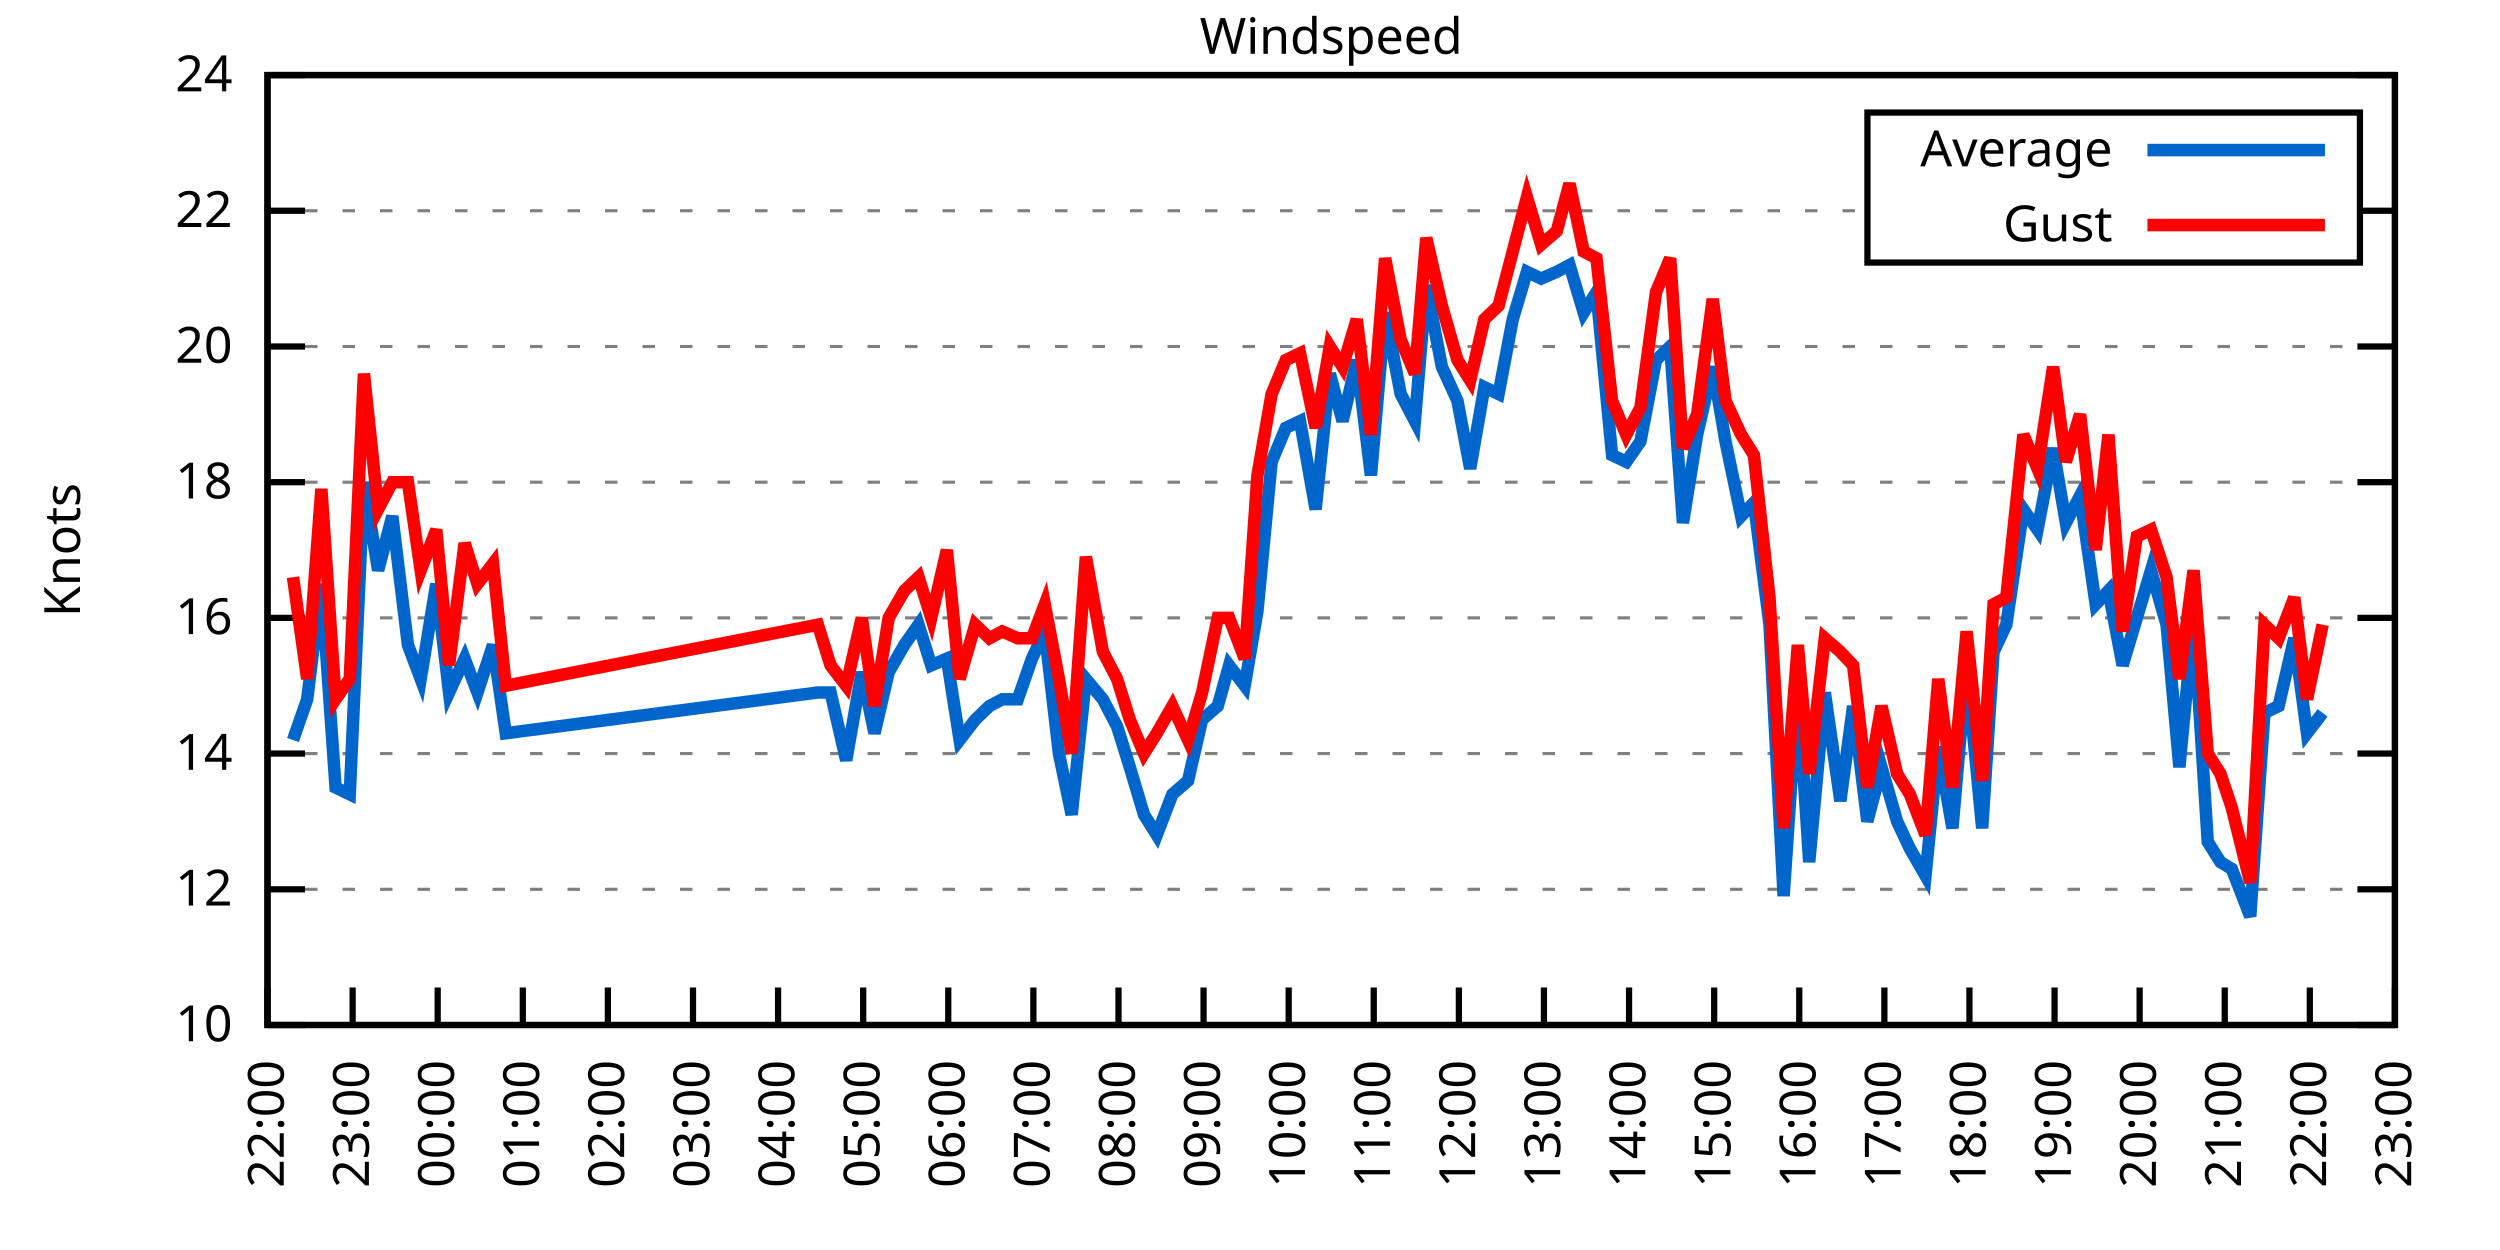
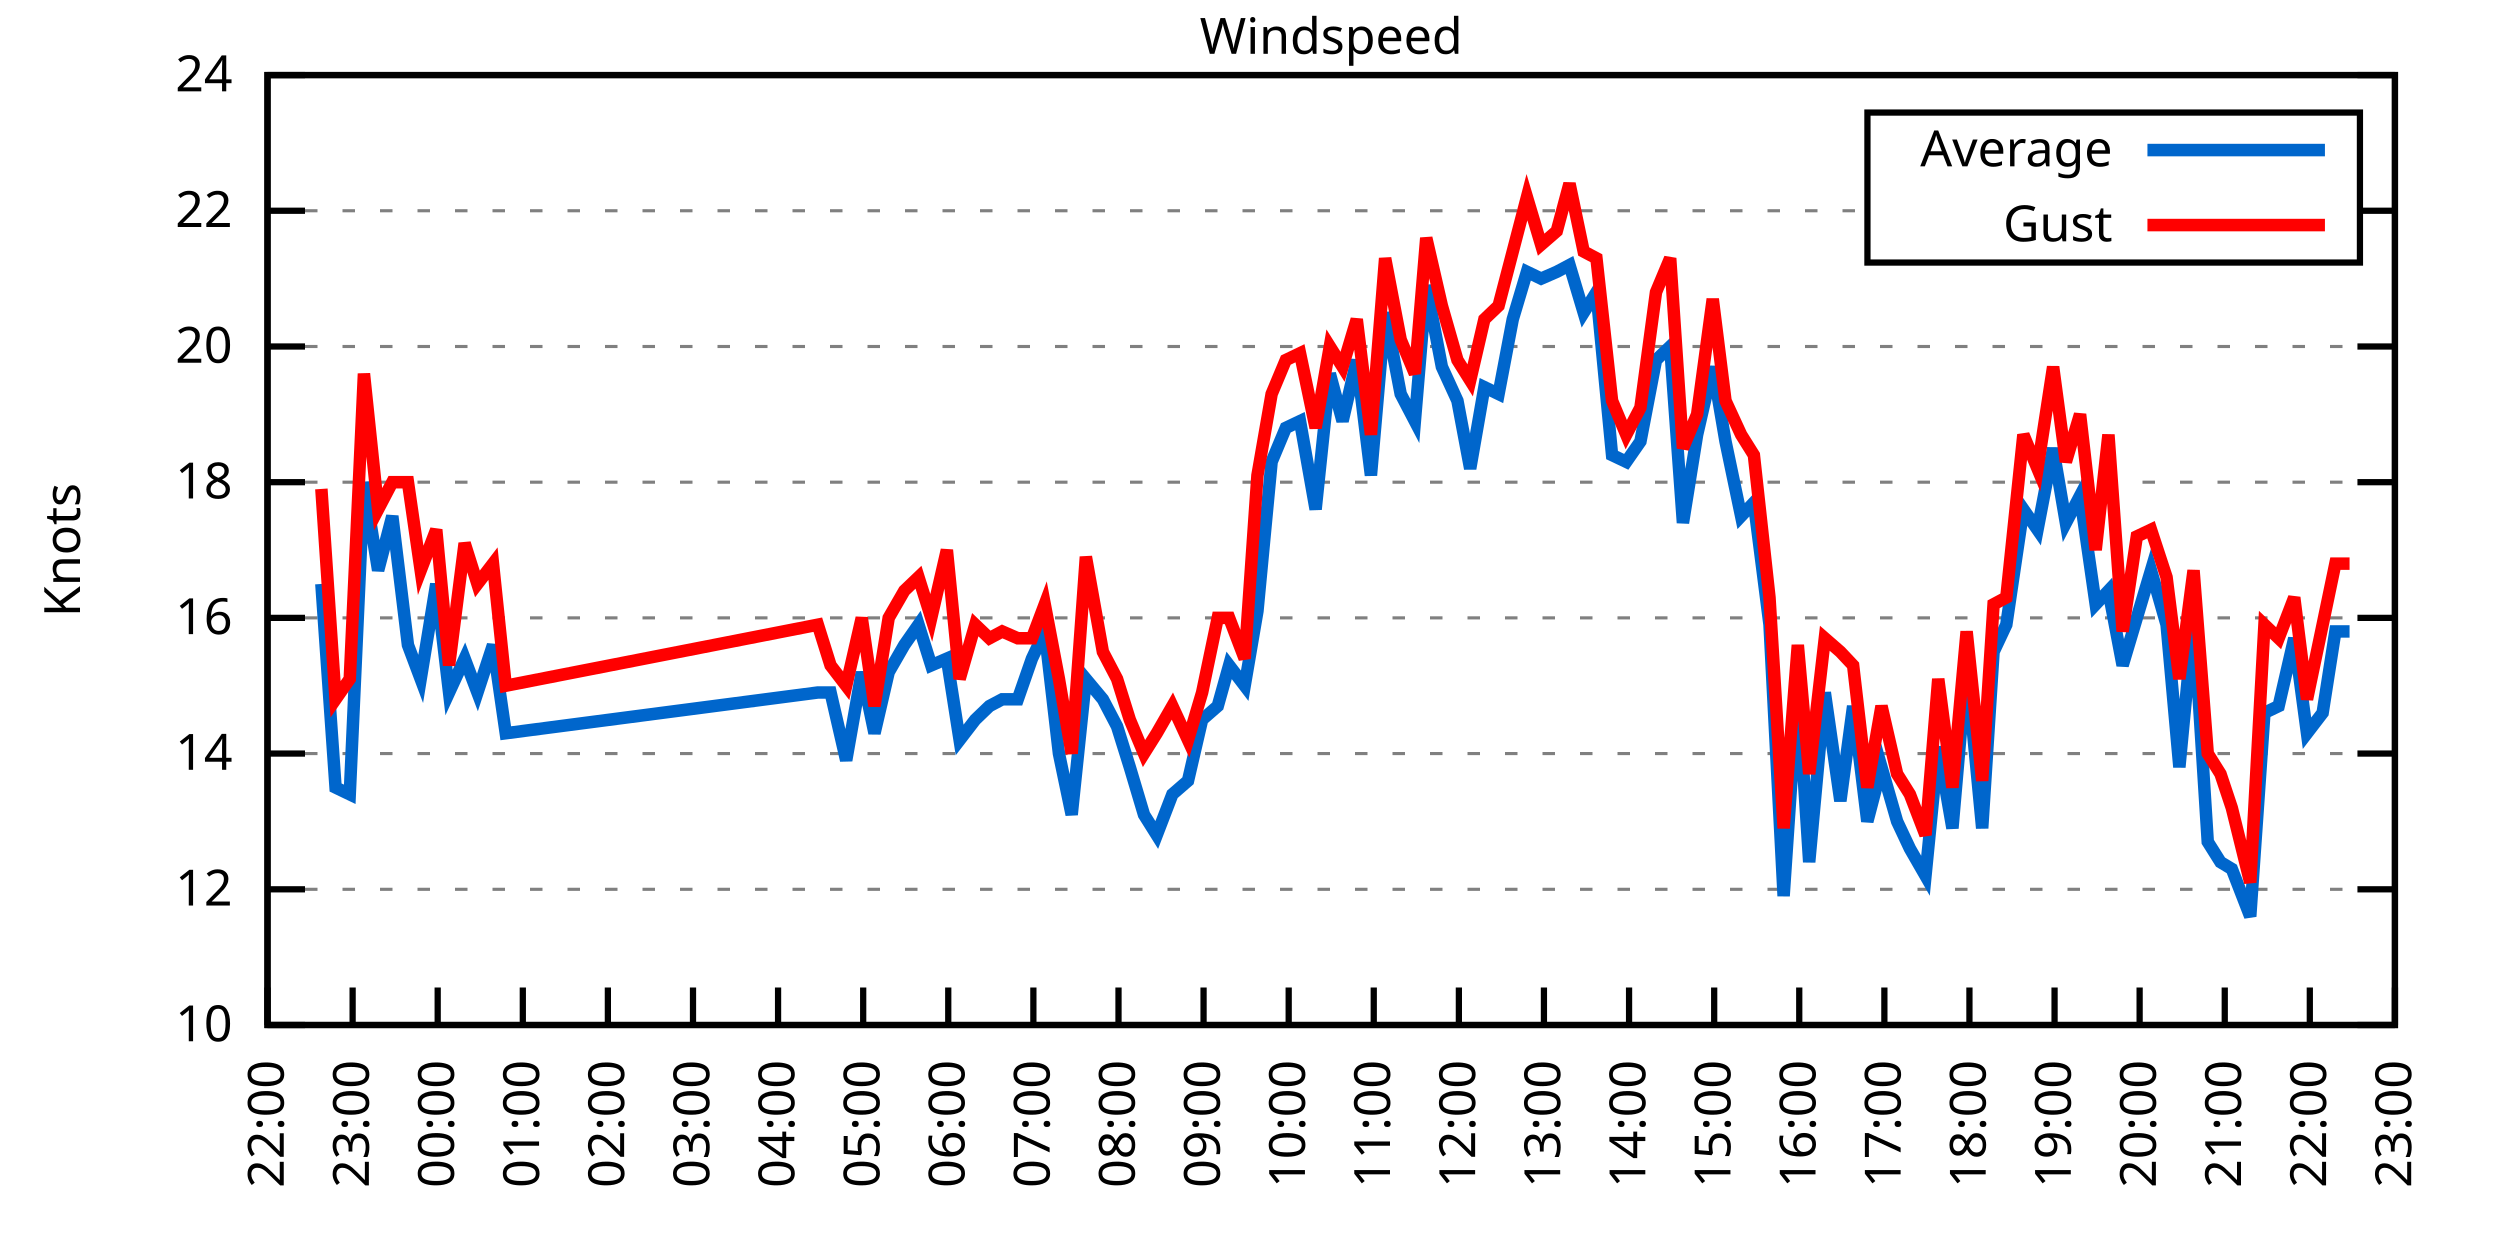
<svg xmlns="http://www.w3.org/2000/svg" xmlns:xlink="http://www.w3.org/1999/xlink" width="400" height="200" viewBox="0 0 400 200">
  <g id="gnuplot_canvas">
    <rect x="0" y="0" width="400" height="200" fill="none" />
    <defs>
      <circle id="gpDot" r="0.5" stroke-width="0.5" stroke="currentColor" />
      <path id="gpPt0" stroke-width="0.333" stroke="currentColor" d="M-1,0 h2 M0,-1 v2" />
      <path id="gpPt1" stroke-width="0.333" stroke="currentColor" d="M-1,-1 L1,1 M1,-1 L-1,1" />
      <path id="gpPt2" stroke-width="0.333" stroke="currentColor" d="M-1,0 L1,0 M0,-1 L0,1 M-1,-1 L1,1 M-1,1 L1,-1" />
      <rect id="gpPt3" stroke-width="0.333" stroke="currentColor" x="-1" y="-1" width="2" height="2" />
      <rect id="gpPt4" stroke-width="0.333" stroke="currentColor" fill="currentColor" x="-1" y="-1" width="2" height="2" />
      <circle id="gpPt5" stroke-width="0.333" stroke="currentColor" cx="0" cy="0" r="1" />
      <use xlink:href="#gpPt5" id="gpPt6" fill="currentColor" stroke="none" />
      <path id="gpPt7" stroke-width="0.333" stroke="currentColor" d="M0,-1.33 L-1.33,0.67 L1.33,0.67 z" />
      <use xlink:href="#gpPt7" id="gpPt8" fill="currentColor" stroke="none" />
      <use xlink:href="#gpPt7" id="gpPt9" stroke="currentColor" transform="rotate(180)" />
      <use xlink:href="#gpPt9" id="gpPt10" fill="currentColor" stroke="none" />
      <use xlink:href="#gpPt3" id="gpPt11" stroke="currentColor" transform="rotate(45)" />
      <use xlink:href="#gpPt11" id="gpPt12" fill="currentColor" stroke="none" />
      <path id="gpPt13" stroke-width="0.333" stroke="currentColor" d="M0,1.330 L1.265,0.411 L0.782,-1.067 L-0.782,-1.076 L-1.265,0.411 z" />
      <use xlink:href="#gpPt13" id="gpPt14" fill="currentColor" stroke="none" />
      <filter id="textbox" filterUnits="objectBoundingBox" x="0" y="0" height="1" width="1">
        <feFlood flood-color="white" flood-opacity="1" result="bgnd" />
        <feComposite in="SourceGraphic" in2="bgnd" operator="atop" />
      </filter>
      <filter id="greybox" filterUnits="objectBoundingBox" x="0" y="0" height="1" width="1">
        <feFlood flood-color="lightgrey" flood-opacity="1" result="grey" />
        <feComposite in="SourceGraphic" in2="grey" operator="atop" />
      </filter>
    </defs>
    <g fill="none" color="white" stroke="currentColor" stroke-width="1.00" stroke-linecap="butt" stroke-linejoin="miter">
</g>
    <g fill="none" color="black" stroke="currentColor" stroke-width="1.00" stroke-linecap="butt" stroke-linejoin="miter">
      <g stroke="none" shape-rendering="crispEdges">
        <polygon fill="rgb(255, 255, 255)" points="42.80,164.00 383.18,164.00 383.18,12.02 42.80,12.02 " />
      </g>
    </g>
    <g fill="none" color="black" stroke="currentColor" stroke-width="1.00" stroke-linecap="butt" stroke-linejoin="miter">
</g>
    <g fill="none" color="black" stroke="black" stroke-width="0.50" stroke-linecap="butt" stroke-linejoin="miter">
</g>
    <g fill="none" color="gray" stroke="currentColor" stroke-width="0.50" stroke-linecap="butt" stroke-linejoin="miter">
      <path stroke="gray" stroke-dasharray="2,4" class="gridline" d="M42.80,164.00 L383.19,164.00  " />
    </g>
    <g fill="none" color="gray" stroke="gray" stroke-width="1.00" stroke-linecap="butt" stroke-linejoin="miter">
</g>
    <g fill="none" color="black" stroke="currentColor" stroke-width="1.00" stroke-linecap="butt" stroke-linejoin="miter">
      <path stroke="black" d="M42.80,164.00 L48.80,164.00 M383.19,164.00 L377.19,164.00  " />
      <g transform="translate(37.20,166.60)" stroke="none" fill="black" font-family="Sans" font-size="8.00" text-anchor="end">
        <text>
          <tspan font-family="Sans"> 10</tspan>
        </text>
      </g>
    </g>
    <g fill="none" color="black" stroke="currentColor" stroke-width="1.00" stroke-linecap="butt" stroke-linejoin="miter">
</g>
    <g fill="none" color="black" stroke="black" stroke-width="0.50" stroke-linecap="butt" stroke-linejoin="miter">
</g>
    <g fill="none" color="gray" stroke="currentColor" stroke-width="0.50" stroke-linecap="butt" stroke-linejoin="miter">
      <path stroke="gray" stroke-dasharray="2,4" class="gridline" d="M42.80,142.29 L383.19,142.29  " />
    </g>
    <g fill="none" color="gray" stroke="gray" stroke-width="1.00" stroke-linecap="butt" stroke-linejoin="miter">
</g>
    <g fill="none" color="black" stroke="currentColor" stroke-width="1.00" stroke-linecap="butt" stroke-linejoin="miter">
      <path stroke="black" d="M42.80,142.29 L48.80,142.29 M383.19,142.29 L377.19,142.29  " />
      <g transform="translate(37.20,144.89)" stroke="none" fill="black" font-family="Sans" font-size="8.00" text-anchor="end">
        <text>
          <tspan font-family="Sans"> 12</tspan>
        </text>
      </g>
    </g>
    <g fill="none" color="black" stroke="currentColor" stroke-width="1.00" stroke-linecap="butt" stroke-linejoin="miter">
</g>
    <g fill="none" color="black" stroke="black" stroke-width="0.50" stroke-linecap="butt" stroke-linejoin="miter">
</g>
    <g fill="none" color="gray" stroke="currentColor" stroke-width="0.50" stroke-linecap="butt" stroke-linejoin="miter">
      <path stroke="gray" stroke-dasharray="2,4" class="gridline" d="M42.80,120.57 L383.19,120.57  " />
    </g>
    <g fill="none" color="gray" stroke="gray" stroke-width="1.00" stroke-linecap="butt" stroke-linejoin="miter">
</g>
    <g fill="none" color="black" stroke="currentColor" stroke-width="1.00" stroke-linecap="butt" stroke-linejoin="miter">
      <path stroke="black" d="M42.80,120.57 L48.80,120.57 M383.19,120.57 L377.19,120.57  " />
      <g transform="translate(37.20,123.17)" stroke="none" fill="black" font-family="Sans" font-size="8.00" text-anchor="end">
        <text>
          <tspan font-family="Sans"> 14</tspan>
        </text>
      </g>
    </g>
    <g fill="none" color="black" stroke="currentColor" stroke-width="1.00" stroke-linecap="butt" stroke-linejoin="miter">
</g>
    <g fill="none" color="black" stroke="black" stroke-width="0.50" stroke-linecap="butt" stroke-linejoin="miter">
</g>
    <g fill="none" color="gray" stroke="currentColor" stroke-width="0.50" stroke-linecap="butt" stroke-linejoin="miter">
      <path stroke="gray" stroke-dasharray="2,4" class="gridline" d="M42.80,98.86 L383.19,98.86  " />
    </g>
    <g fill="none" color="gray" stroke="gray" stroke-width="1.00" stroke-linecap="butt" stroke-linejoin="miter">
</g>
    <g fill="none" color="black" stroke="currentColor" stroke-width="1.00" stroke-linecap="butt" stroke-linejoin="miter">
      <path stroke="black" d="M42.80,98.86 L48.80,98.86 M383.19,98.86 L377.19,98.86  " />
      <g transform="translate(37.20,101.46)" stroke="none" fill="black" font-family="Sans" font-size="8.00" text-anchor="end">
        <text>
          <tspan font-family="Sans"> 16</tspan>
        </text>
      </g>
    </g>
    <g fill="none" color="black" stroke="currentColor" stroke-width="1.00" stroke-linecap="butt" stroke-linejoin="miter">
</g>
    <g fill="none" color="black" stroke="black" stroke-width="0.50" stroke-linecap="butt" stroke-linejoin="miter">
</g>
    <g fill="none" color="gray" stroke="currentColor" stroke-width="0.50" stroke-linecap="butt" stroke-linejoin="miter">
      <path stroke="gray" stroke-dasharray="2,4" class="gridline" d="M42.80,77.15 L383.19,77.15  " />
    </g>
    <g fill="none" color="gray" stroke="gray" stroke-width="1.00" stroke-linecap="butt" stroke-linejoin="miter">
</g>
    <g fill="none" color="black" stroke="currentColor" stroke-width="1.00" stroke-linecap="butt" stroke-linejoin="miter">
      <path stroke="black" d="M42.80,77.15 L48.80,77.15 M383.19,77.15 L377.19,77.15  " />
      <g transform="translate(37.20,79.75)" stroke="none" fill="black" font-family="Sans" font-size="8.00" text-anchor="end">
        <text>
          <tspan font-family="Sans"> 18</tspan>
        </text>
      </g>
    </g>
    <g fill="none" color="black" stroke="currentColor" stroke-width="1.00" stroke-linecap="butt" stroke-linejoin="miter">
</g>
    <g fill="none" color="black" stroke="black" stroke-width="0.50" stroke-linecap="butt" stroke-linejoin="miter">
</g>
    <g fill="none" color="gray" stroke="currentColor" stroke-width="0.50" stroke-linecap="butt" stroke-linejoin="miter">
      <path stroke="gray" stroke-dasharray="2,4" class="gridline" d="M42.80,55.44 L383.19,55.44  " />
    </g>
    <g fill="none" color="gray" stroke="gray" stroke-width="1.00" stroke-linecap="butt" stroke-linejoin="miter">
</g>
    <g fill="none" color="black" stroke="currentColor" stroke-width="1.00" stroke-linecap="butt" stroke-linejoin="miter">
      <path stroke="black" d="M42.80,55.44 L48.80,55.44 M383.19,55.44 L377.19,55.44  " />
      <g transform="translate(37.20,58.04)" stroke="none" fill="black" font-family="Sans" font-size="8.00" text-anchor="end">
        <text>
          <tspan font-family="Sans"> 20</tspan>
        </text>
      </g>
    </g>
    <g fill="none" color="black" stroke="currentColor" stroke-width="1.00" stroke-linecap="butt" stroke-linejoin="miter">
</g>
    <g fill="none" color="black" stroke="black" stroke-width="0.50" stroke-linecap="butt" stroke-linejoin="miter">
</g>
    <g fill="none" color="gray" stroke="currentColor" stroke-width="0.50" stroke-linecap="butt" stroke-linejoin="miter">
      <path stroke="gray" stroke-dasharray="2,4" class="gridline" d="M42.80,33.72 L298.79,33.72 M377.59,33.72 L383.19,33.72  " />
    </g>
    <g fill="none" color="gray" stroke="gray" stroke-width="1.00" stroke-linecap="butt" stroke-linejoin="miter">
</g>
    <g fill="none" color="black" stroke="currentColor" stroke-width="1.00" stroke-linecap="butt" stroke-linejoin="miter">
      <path stroke="black" d="M42.80,33.72 L48.80,33.72 M383.19,33.72 L377.19,33.72  " />
      <g transform="translate(37.20,36.32)" stroke="none" fill="black" font-family="Sans" font-size="8.00" text-anchor="end">
        <text>
          <tspan font-family="Sans"> 22</tspan>
        </text>
      </g>
    </g>
    <g fill="none" color="black" stroke="currentColor" stroke-width="1.00" stroke-linecap="butt" stroke-linejoin="miter">
</g>
    <g fill="none" color="black" stroke="black" stroke-width="0.50" stroke-linecap="butt" stroke-linejoin="miter">
</g>
    <g fill="none" color="gray" stroke="currentColor" stroke-width="0.50" stroke-linecap="butt" stroke-linejoin="miter">
      <path stroke="gray" stroke-dasharray="2,4" class="gridline" d="M42.80,12.01 L383.19,12.01  " />
    </g>
    <g fill="none" color="gray" stroke="gray" stroke-width="1.00" stroke-linecap="butt" stroke-linejoin="miter">
</g>
    <g fill="none" color="black" stroke="currentColor" stroke-width="1.00" stroke-linecap="butt" stroke-linejoin="miter">
      <path stroke="black" d="M42.80,12.01 L48.80,12.01 M383.19,12.01 L377.19,12.01  " />
      <g transform="translate(37.20,14.61)" stroke="none" fill="black" font-family="Sans" font-size="8.00" text-anchor="end">
        <text>
          <tspan font-family="Sans"> 24</tspan>
        </text>
      </g>
    </g>
    <g fill="none" color="black" stroke="currentColor" stroke-width="1.00" stroke-linecap="butt" stroke-linejoin="miter">
      <path stroke="black" d="M42.80,164.00 L42.80,158.00  " />
      <g transform="translate(45.40,169.60) rotate(270.00)" stroke="none" fill="black" font-family="Sans" font-size="8.00" text-anchor="end">
        <text>
          <tspan font-family="Sans">22:00</tspan>
        </text>
      </g>
    </g>
    <g fill="none" color="black" stroke="currentColor" stroke-width="1.00" stroke-linecap="butt" stroke-linejoin="miter">
      <path stroke="black" d="M56.42,164.00 L56.42,158.00  " />
      <g transform="translate(59.02,169.60) rotate(270.00)" stroke="none" fill="black" font-family="Sans" font-size="8.00" text-anchor="end">
        <text>
          <tspan font-family="Sans">23:00</tspan>
        </text>
      </g>
    </g>
    <g fill="none" color="black" stroke="currentColor" stroke-width="1.00" stroke-linecap="butt" stroke-linejoin="miter">
      <path stroke="black" d="M70.03,164.00 L70.03,158.00  " />
      <g transform="translate(72.63,169.60) rotate(270.00)" stroke="none" fill="black" font-family="Sans" font-size="8.00" text-anchor="end">
        <text>
          <tspan font-family="Sans">00:00</tspan>
        </text>
      </g>
    </g>
    <g fill="none" color="black" stroke="currentColor" stroke-width="1.00" stroke-linecap="butt" stroke-linejoin="miter">
      <path stroke="black" d="M83.65,164.00 L83.65,158.00  " />
      <g transform="translate(86.25,169.60) rotate(270.00)" stroke="none" fill="black" font-family="Sans" font-size="8.00" text-anchor="end">
        <text>
          <tspan font-family="Sans">01:00</tspan>
        </text>
      </g>
    </g>
    <g fill="none" color="black" stroke="currentColor" stroke-width="1.00" stroke-linecap="butt" stroke-linejoin="miter">
      <path stroke="black" d="M97.26,164.00 L97.26,158.00  " />
      <g transform="translate(99.86,169.60) rotate(270.00)" stroke="none" fill="black" font-family="Sans" font-size="8.00" text-anchor="end">
        <text>
          <tspan font-family="Sans">02:00</tspan>
        </text>
      </g>
    </g>
    <g fill="none" color="black" stroke="currentColor" stroke-width="1.00" stroke-linecap="butt" stroke-linejoin="miter">
      <path stroke="black" d="M110.88,164.00 L110.88,158.00  " />
      <g transform="translate(113.48,169.60) rotate(270.00)" stroke="none" fill="black" font-family="Sans" font-size="8.00" text-anchor="end">
        <text>
          <tspan font-family="Sans">03:00</tspan>
        </text>
      </g>
    </g>
    <g fill="none" color="black" stroke="currentColor" stroke-width="1.00" stroke-linecap="butt" stroke-linejoin="miter">
      <path stroke="black" d="M124.49,164.00 L124.49,158.00  " />
      <g transform="translate(127.09,169.60) rotate(270.00)" stroke="none" fill="black" font-family="Sans" font-size="8.00" text-anchor="end">
        <text>
          <tspan font-family="Sans">04:00</tspan>
        </text>
      </g>
    </g>
    <g fill="none" color="black" stroke="currentColor" stroke-width="1.00" stroke-linecap="butt" stroke-linejoin="miter">
      <path stroke="black" d="M138.11,164.00 L138.11,158.00  " />
      <g transform="translate(140.71,169.60) rotate(270.00)" stroke="none" fill="black" font-family="Sans" font-size="8.00" text-anchor="end">
        <text>
          <tspan font-family="Sans">05:00</tspan>
        </text>
      </g>
    </g>
    <g fill="none" color="black" stroke="currentColor" stroke-width="1.00" stroke-linecap="butt" stroke-linejoin="miter">
      <path stroke="black" d="M151.72,164.00 L151.72,158.00  " />
      <g transform="translate(154.32,169.60) rotate(270.00)" stroke="none" fill="black" font-family="Sans" font-size="8.00" text-anchor="end">
        <text>
          <tspan font-family="Sans">06:00</tspan>
        </text>
      </g>
    </g>
    <g fill="none" color="black" stroke="currentColor" stroke-width="1.00" stroke-linecap="butt" stroke-linejoin="miter">
      <path stroke="black" d="M165.34,164.00 L165.34,158.00  " />
      <g transform="translate(167.94,169.60) rotate(270.00)" stroke="none" fill="black" font-family="Sans" font-size="8.00" text-anchor="end">
        <text>
          <tspan font-family="Sans">07:00</tspan>
        </text>
      </g>
    </g>
    <g fill="none" color="black" stroke="currentColor" stroke-width="1.00" stroke-linecap="butt" stroke-linejoin="miter">
      <path stroke="black" d="M178.96,164.00 L178.96,158.00  " />
      <g transform="translate(181.56,169.60) rotate(270.00)" stroke="none" fill="black" font-family="Sans" font-size="8.00" text-anchor="end">
        <text>
          <tspan font-family="Sans">08:00</tspan>
        </text>
      </g>
    </g>
    <g fill="none" color="black" stroke="currentColor" stroke-width="1.00" stroke-linecap="butt" stroke-linejoin="miter">
      <path stroke="black" d="M192.57,164.00 L192.57,158.00  " />
      <g transform="translate(195.17,169.60) rotate(270.00)" stroke="none" fill="black" font-family="Sans" font-size="8.00" text-anchor="end">
        <text>
          <tspan font-family="Sans">09:00</tspan>
        </text>
      </g>
    </g>
    <g fill="none" color="black" stroke="currentColor" stroke-width="1.00" stroke-linecap="butt" stroke-linejoin="miter">
      <path stroke="black" d="M206.19,164.00 L206.19,158.00  " />
      <g transform="translate(208.79,169.60) rotate(270.00)" stroke="none" fill="black" font-family="Sans" font-size="8.00" text-anchor="end">
        <text>
          <tspan font-family="Sans">10:00</tspan>
        </text>
      </g>
    </g>
    <g fill="none" color="black" stroke="currentColor" stroke-width="1.00" stroke-linecap="butt" stroke-linejoin="miter">
      <path stroke="black" d="M219.80,164.00 L219.80,158.00  " />
      <g transform="translate(222.40,169.60) rotate(270.00)" stroke="none" fill="black" font-family="Sans" font-size="8.00" text-anchor="end">
        <text>
          <tspan font-family="Sans">11:00</tspan>
        </text>
      </g>
    </g>
    <g fill="none" color="black" stroke="currentColor" stroke-width="1.00" stroke-linecap="butt" stroke-linejoin="miter">
      <path stroke="black" d="M233.42,164.00 L233.42,158.00  " />
      <g transform="translate(236.02,169.60) rotate(270.00)" stroke="none" fill="black" font-family="Sans" font-size="8.00" text-anchor="end">
        <text>
          <tspan font-family="Sans">12:00</tspan>
        </text>
      </g>
    </g>
    <g fill="none" color="black" stroke="currentColor" stroke-width="1.00" stroke-linecap="butt" stroke-linejoin="miter">
      <path stroke="black" d="M247.03,164.00 L247.03,158.00  " />
      <g transform="translate(249.63,169.60) rotate(270.00)" stroke="none" fill="black" font-family="Sans" font-size="8.00" text-anchor="end">
        <text>
          <tspan font-family="Sans">13:00</tspan>
        </text>
      </g>
    </g>
    <g fill="none" color="black" stroke="currentColor" stroke-width="1.00" stroke-linecap="butt" stroke-linejoin="miter">
      <path stroke="black" d="M260.65,164.00 L260.65,158.00  " />
      <g transform="translate(263.25,169.60) rotate(270.00)" stroke="none" fill="black" font-family="Sans" font-size="8.00" text-anchor="end">
        <text>
          <tspan font-family="Sans">14:00</tspan>
        </text>
      </g>
    </g>
    <g fill="none" color="black" stroke="currentColor" stroke-width="1.00" stroke-linecap="butt" stroke-linejoin="miter">
      <path stroke="black" d="M274.27,164.00 L274.27,158.00  " />
      <g transform="translate(276.87,169.60) rotate(270.00)" stroke="none" fill="black" font-family="Sans" font-size="8.00" text-anchor="end">
        <text>
          <tspan font-family="Sans">15:00</tspan>
        </text>
      </g>
    </g>
    <g fill="none" color="black" stroke="currentColor" stroke-width="1.00" stroke-linecap="butt" stroke-linejoin="miter">
      <path stroke="black" d="M287.88,164.00 L287.88,158.00  " />
      <g transform="translate(290.48,169.60) rotate(270.00)" stroke="none" fill="black" font-family="Sans" font-size="8.00" text-anchor="end">
        <text>
          <tspan font-family="Sans">16:00</tspan>
        </text>
      </g>
    </g>
    <g fill="none" color="black" stroke="currentColor" stroke-width="1.00" stroke-linecap="butt" stroke-linejoin="miter">
      <path stroke="black" d="M301.50,164.00 L301.50,158.00  " />
      <g transform="translate(304.10,169.60) rotate(270.00)" stroke="none" fill="black" font-family="Sans" font-size="8.00" text-anchor="end">
        <text>
          <tspan font-family="Sans">17:00</tspan>
        </text>
      </g>
    </g>
    <g fill="none" color="black" stroke="currentColor" stroke-width="1.00" stroke-linecap="butt" stroke-linejoin="miter">
      <path stroke="black" d="M315.11,164.00 L315.11,158.00  " />
      <g transform="translate(317.71,169.60) rotate(270.00)" stroke="none" fill="black" font-family="Sans" font-size="8.00" text-anchor="end">
        <text>
          <tspan font-family="Sans">18:00</tspan>
        </text>
      </g>
    </g>
    <g fill="none" color="black" stroke="currentColor" stroke-width="1.00" stroke-linecap="butt" stroke-linejoin="miter">
      <path stroke="black" d="M328.73,164.00 L328.73,158.00  " />
      <g transform="translate(331.33,169.60) rotate(270.00)" stroke="none" fill="black" font-family="Sans" font-size="8.00" text-anchor="end">
        <text>
          <tspan font-family="Sans">19:00</tspan>
        </text>
      </g>
    </g>
    <g fill="none" color="black" stroke="currentColor" stroke-width="1.00" stroke-linecap="butt" stroke-linejoin="miter">
      <path stroke="black" d="M342.34,164.00 L342.34,158.00  " />
      <g transform="translate(344.94,169.60) rotate(270.00)" stroke="none" fill="black" font-family="Sans" font-size="8.00" text-anchor="end">
        <text>
          <tspan font-family="Sans">20:00</tspan>
        </text>
      </g>
    </g>
    <g fill="none" color="black" stroke="currentColor" stroke-width="1.00" stroke-linecap="butt" stroke-linejoin="miter">
      <path stroke="black" d="M355.96,164.00 L355.96,158.00  " />
      <g transform="translate(358.56,169.60) rotate(270.00)" stroke="none" fill="black" font-family="Sans" font-size="8.00" text-anchor="end">
        <text>
          <tspan font-family="Sans">21:00</tspan>
        </text>
      </g>
    </g>
    <g fill="none" color="black" stroke="currentColor" stroke-width="1.00" stroke-linecap="butt" stroke-linejoin="miter">
      <path stroke="black" d="M369.57,164.00 L369.57,158.00  " />
      <g transform="translate(372.17,169.60) rotate(270.00)" stroke="none" fill="black" font-family="Sans" font-size="8.00" text-anchor="end">
        <text>
          <tspan font-family="Sans">22:00</tspan>
        </text>
      </g>
    </g>
    <g fill="none" color="black" stroke="currentColor" stroke-width="1.00" stroke-linecap="butt" stroke-linejoin="miter">
      <path stroke="black" d="M383.19,164.00 L383.19,158.00  " />
      <g transform="translate(385.79,169.60) rotate(270.00)" stroke="none" fill="black" font-family="Sans" font-size="8.00" text-anchor="end">
        <text>
          <tspan font-family="Sans">23:00</tspan>
        </text>
      </g>
    </g>
    <g fill="none" color="black" stroke="currentColor" stroke-width="1.00" stroke-linecap="butt" stroke-linejoin="miter">
</g>
    <g fill="none" color="black" stroke="currentColor" stroke-width="1.00" stroke-linecap="butt" stroke-linejoin="miter">
      <path stroke="black" d="M42.80,12.01 L42.80,164.00 L383.19,164.00 L383.19,12.01 L42.80,12.01 Z  " />
    </g>
    <g fill="none" color="black" stroke="currentColor" stroke-width="1.00" stroke-linecap="butt" stroke-linejoin="miter">
</g>
    <g fill="none" color="black" stroke="currentColor" stroke-width="1.00" stroke-linecap="butt" stroke-linejoin="miter">
      <path stroke="black" d="M298.79,42.01 L298.79,18.01 L377.59,18.01 L377.59,42.01 L298.79,42.01 Z  " />
    </g>
    <g id="Windspeed_plot_1">
      <g fill="none" color="white" stroke="black" stroke-width="2.00" stroke-linecap="butt" stroke-linejoin="miter">
</g>
      <g fill="none" color="black" stroke="currentColor" stroke-width="2.00" stroke-linecap="butt" stroke-linejoin="miter">
        <g transform="translate(337.99,26.61)" stroke="none" fill="black" font-family="Sans" font-size="8.00" text-anchor="end">
          <text>
            <tspan font-family="Sans">Average</tspan>
          </text>
        </g>
      </g>
      <g fill="none" color="black" stroke="currentColor" stroke-width="2.00" stroke-linecap="butt" stroke-linejoin="miter">
-         <path stroke="rgb(  0, 102, 204)" d="M343.59,24.01 L371.99,24.01 M46.88,118.40 L49.15,111.89 L51.42,93.43 L53.69,126.00 L55.96,127.09 L58.23,77.15   L60.50,91.26 L62.77,82.58 L65.27,103.20 L67.31,108.63 L69.80,93.43 L71.85,110.80 L74.34,105.38 L76.39,110.80   L78.88,103.20 L80.92,117.32 L130.85,110.80 L132.89,110.80 L135.39,121.66 L137.88,107.55 L139.92,117.32 L142.19,107.55   L144.69,103.20 L146.96,99.95 L149.00,106.46 L151.50,105.38 L153.54,118.40 L156.04,115.15 L158.31,112.97 L160.35,111.89   L162.84,111.89 L165.11,105.38 L167.16,101.03 L169.43,120.57 L171.47,130.35 L173.74,108.63 L176.46,111.89 L178.73,116.23   L180.77,122.75 L183.04,130.35 L185.08,133.60 L187.58,127.09 L190.08,124.92 L192.34,115.15 L194.84,112.97 L196.66,106.46   L199.15,109.72 L201.19,97.78 L203.46,73.89 L205.73,68.46 L208.00,67.38 L210.50,81.49 L212.77,59.78 L214.81,67.38   L217.08,57.61 L219.35,76.06 L221.62,50.01 L224.11,63.04 L226.38,67.38 L228.20,45.66 L230.70,58.69 L233.19,64.12   L235.23,74.98 L237.50,61.95 L239.77,63.04 L242.04,51.09 L244.31,43.49 L246.58,44.58 L249.08,43.49 L251.12,42.41   L253.39,50.01 L255.43,46.75 L257.93,72.81 L260.20,73.89 L262.47,70.63 L264.96,57.61 L267.23,55.44 L269.27,83.66   L271.54,69.55 L274.04,58.69 L276.08,70.63 L278.58,82.58 L280.62,80.41 L283.12,99.95 L285.38,143.37 L287.65,109.72   L289.47,137.94 L291.97,110.80 L294.46,128.17 L296.50,112.97 L298.77,131.43 L301.04,122.75 L303.54,131.43 L305.58,135.77   L308.08,140.12 L310.12,119.49 L312.39,132.52 L314.66,106.46 L317.15,132.52 L318.97,104.29 L321.01,99.95 L323.74,81.49   L326.00,84.75 L328.50,71.72 L330.54,83.66 L332.81,79.32 L335.31,96.69 L337.35,94.52 L339.62,106.46 L341.89,98.86   L344.16,91.26 L346.65,99.95 L348.70,122.75 L350.97,98.86 L353.24,134.69 L355.28,137.94 L357.09,139.03 L360.04,146.63   L362.31,114.06 L364.58,112.97 L367.08,102.12 L369.12,117.32 L371.62,114.06  " />
+         <path stroke="rgb(  0, 102, 204)" d="M343.59,24.01 L371.99,24.01 M51.42,93.43 L53.69,126.00 L55.96,127.09 L58.23,77.15 L60.50,91.26 L62.77,82.58   L65.27,103.20 L67.31,108.63 L69.80,93.43 L71.85,110.80 L74.34,105.38 L76.39,110.80 L78.88,103.20 L80.92,117.32   L130.85,110.80 L132.89,110.80 L135.39,121.66 L137.88,107.55 L139.92,117.32 L142.19,107.55 L144.69,103.20 L146.96,99.95   L149.00,106.46 L151.50,105.38 L153.54,118.40 L156.04,115.15 L158.31,112.97 L160.35,111.89 L162.84,111.89 L165.11,105.38   L167.16,101.03 L169.43,120.57 L171.47,130.35 L173.74,108.63 L176.46,111.89 L178.73,116.23 L180.77,122.75 L183.04,130.35   L185.08,133.60 L187.58,127.09 L190.08,124.92 L192.34,115.15 L194.84,112.97 L196.66,106.46 L199.15,109.72 L201.19,97.78   L203.46,73.89 L205.73,68.46 L208.00,67.38 L210.50,81.49 L212.77,59.78 L214.81,67.38 L217.08,57.61 L219.35,76.06   L221.62,50.01 L224.11,63.04 L226.38,67.38 L228.20,45.66 L230.70,58.69 L233.19,64.12 L235.23,74.98 L237.50,61.95   L239.77,63.04 L242.04,51.09 L244.31,43.49 L246.58,44.58 L249.08,43.49 L251.12,42.41 L253.39,50.01 L255.43,46.75   L257.93,72.81 L260.20,73.89 L262.47,70.63 L264.96,57.61 L267.23,55.44 L269.27,83.66 L271.54,69.55 L274.04,58.69   L276.08,70.63 L278.58,82.58 L280.62,80.41 L283.12,99.95 L285.38,143.37 L287.65,109.72 L289.47,137.94 L291.97,110.80   L294.46,128.17 L296.50,112.97 L298.77,131.43 L301.04,122.75 L303.54,131.43 L305.58,135.77 L308.08,140.12 L310.12,119.49   L312.39,132.52 L314.66,106.46 L317.15,132.52 L318.97,104.29 L321.01,99.95 L323.74,81.49 L326.00,84.75 L328.50,71.72   L330.54,83.66 L332.81,79.32 L335.31,96.69 L337.35,94.52 L339.62,106.46 L341.89,98.86 L344.16,91.26 L346.65,99.95   L348.70,122.75 L350.97,98.86 L353.24,134.69 L355.28,137.94 L357.09,139.03 L360.04,146.63 L362.31,114.06 L364.58,112.97   L367.08,102.12 L369.12,117.32 L371.62,114.06 L373.66,101.03 L375.93,101.03  " />
      </g>
    </g>
    <g id="Windspeed_plot_2">
      <g fill="none" color="black" stroke="currentColor" stroke-width="2.00" stroke-linecap="butt" stroke-linejoin="miter">
        <g transform="translate(337.99,38.61)" stroke="none" fill="black" font-family="Sans" font-size="8.00" text-anchor="end">
          <text>
            <tspan font-family="Sans">Gust</tspan>
          </text>
        </g>
      </g>
      <g fill="none" color="black" stroke="currentColor" stroke-width="2.00" stroke-linecap="butt" stroke-linejoin="miter">
-         <path stroke="rgb(255,   0,   0)" d="M343.59,36.01 L371.99,36.01 M46.88,92.35 L49.15,108.63 L51.42,78.23 L53.69,111.89 L55.96,108.63 L58.23,59.78   L60.50,81.49 L62.77,77.15 L65.27,77.15 L67.31,91.26 L69.80,84.75 L71.85,106.46 L74.34,86.92 L76.39,93.43   L78.88,90.18 L80.92,109.72 L130.85,99.95 L132.89,106.46 L135.39,109.72 L137.88,98.86 L139.92,112.97 L142.19,98.86   L144.69,94.52 L146.96,92.35 L149.00,98.86 L151.50,88.00 L153.54,108.63 L156.04,99.95 L158.31,102.12 L160.35,101.03   L162.84,102.12 L165.11,102.12 L167.16,96.69 L169.43,108.63 L171.47,120.57 L173.74,89.09 L176.46,104.29 L178.73,108.63   L180.77,115.15 L183.04,120.57 L185.08,117.32 L187.58,112.97 L190.08,118.40 L192.34,110.80 L194.84,98.86 L196.66,98.86   L199.15,105.38 L201.19,76.06 L203.46,63.04 L205.73,57.61 L208.00,56.52 L210.50,68.46 L212.77,55.44 L214.81,58.69   L217.08,51.09 L219.35,69.55 L221.62,41.32 L224.11,54.35 L226.38,59.78 L228.20,38.07 L230.70,48.92 L233.19,57.61   L235.23,60.86 L237.50,51.09 L239.77,48.92 L242.04,40.24 L244.31,31.55 L246.58,39.15 L249.08,36.98 L251.12,29.38   L253.39,40.24 L255.43,41.32 L257.93,64.12 L260.20,69.55 L262.47,65.21 L264.96,46.75 L267.23,41.32 L269.27,71.72   L271.54,66.29 L274.04,47.84 L276.08,64.12 L278.58,69.55 L280.62,72.81 L283.12,95.60 L285.38,132.52 L287.65,103.20   L289.47,123.83 L291.97,102.12 L294.46,104.29 L296.50,106.46 L298.77,126.00 L301.04,112.97 L303.54,123.83 L305.58,127.09   L308.08,133.60 L310.12,108.63 L312.39,126.00 L314.66,101.03 L317.15,124.92 L318.97,96.69 L321.01,95.60 L323.74,69.55   L326.00,74.98 L328.50,58.69 L330.54,73.89 L332.81,66.29 L335.31,88.00 L337.35,69.55 L339.62,101.03 L341.89,85.83   L344.16,84.75 L346.65,92.35 L348.70,108.63 L350.97,91.26 L353.24,120.57 L355.28,123.83 L357.09,129.26 L360.04,141.20   L362.31,99.95 L364.58,102.12 L367.08,95.60 L369.12,111.89 L371.62,99.95  " />
+         <path stroke="rgb(255,   0,   0)" d="M343.59,36.01 L371.99,36.01 M51.42,78.23 L53.69,111.89 L55.96,108.63 L58.23,59.78 L60.50,81.49 L62.77,77.15   L65.27,77.15 L67.31,91.26 L69.80,84.75 L71.85,106.46 L74.34,86.92 L76.39,93.43 L78.88,90.18 L80.92,109.72   L130.85,99.95 L132.89,106.46 L135.39,109.72 L137.88,98.86 L139.92,112.97 L142.19,98.86 L144.69,94.52 L146.96,92.35   L149.00,98.86 L151.50,88.00 L153.54,108.63 L156.04,99.95 L158.31,102.12 L160.35,101.03 L162.84,102.12 L165.11,102.12   L167.16,96.69 L169.43,108.63 L171.47,120.57 L173.74,89.09 L176.46,104.29 L178.73,108.63 L180.77,115.15 L183.04,120.57   L185.08,117.32 L187.58,112.97 L190.08,118.40 L192.34,110.80 L194.84,98.86 L196.66,98.86 L199.15,105.38 L201.19,76.06   L203.46,63.04 L205.73,57.61 L208.00,56.52 L210.50,68.46 L212.77,55.44 L214.81,58.69 L217.08,51.09 L219.35,69.55   L221.62,41.32 L224.11,54.35 L226.38,59.78 L228.20,38.07 L230.70,48.92 L233.19,57.61 L235.23,60.86 L237.50,51.09   L239.77,48.92 L242.04,40.24 L244.31,31.55 L246.58,39.15 L249.08,36.98 L251.12,29.38 L253.39,40.24 L255.43,41.32   L257.93,64.12 L260.20,69.55 L262.47,65.21 L264.96,46.75 L267.23,41.32 L269.27,71.72 L271.54,66.29 L274.04,47.84   L276.08,64.12 L278.58,69.55 L280.62,72.81 L283.12,95.60 L285.38,132.52 L287.65,103.20 L289.47,123.83 L291.97,102.12   L294.46,104.29 L296.50,106.46 L298.77,126.00 L301.04,112.97 L303.54,123.83 L305.58,127.09 L308.08,133.60 L310.12,108.63   L312.39,126.00 L314.66,101.03 L317.15,124.92 L318.97,96.69 L321.01,95.60 L323.74,69.55 L326.00,74.98 L328.50,58.69   L330.54,73.89 L332.81,66.29 L335.31,88.00 L337.35,69.55 L339.62,101.03 L341.89,85.83 L344.16,84.75 L346.65,92.35   L348.70,108.63 L350.97,91.26 L353.24,120.57 L355.28,123.83 L357.09,129.26 L360.04,141.20 L362.31,99.95 L364.58,102.12   L367.08,95.60 L369.12,111.89 L371.62,99.95 L373.66,90.18 L375.93,90.18  " />
      </g>
    </g>
    <g fill="none" color="black" stroke="currentColor" stroke-width="2.00" stroke-linecap="butt" stroke-linejoin="miter">
</g>
    <g fill="none" color="black" stroke="black" stroke-width="1.00" stroke-linecap="butt" stroke-linejoin="miter">
</g>
    <g fill="none" color="black" stroke="currentColor" stroke-width="1.00" stroke-linecap="butt" stroke-linejoin="miter">
      <path stroke="black" d="M42.80,12.01 L42.80,164.00 L383.19,164.00 L383.19,12.01 L42.80,12.01 Z  " />
      <g transform="translate(12.80,88.01) rotate(270.00)" stroke="none" fill="black" font-family="Sans" font-size="8.00" text-anchor="middle">
        <text>
          <tspan font-family="Sans">Knots</tspan>
        </text>
      </g>
    </g>
    <g fill="none" color="black" stroke="currentColor" stroke-width="1.00" stroke-linecap="butt" stroke-linejoin="miter">
</g>
    <g fill="none" color="black" stroke="currentColor" stroke-width="1.00" stroke-linecap="butt" stroke-linejoin="miter">
      <g transform="translate(212.99,8.61)" stroke="none" fill="black" font-family="Sans" font-size="8.00" text-anchor="middle">
        <text>
          <tspan font-family="Sans">Windspeed</tspan>
        </text>
      </g>
    </g>
    <g fill="none" color="black" stroke="currentColor" stroke-width="1.00" stroke-linecap="butt" stroke-linejoin="miter">
</g>
  </g>
</svg>
